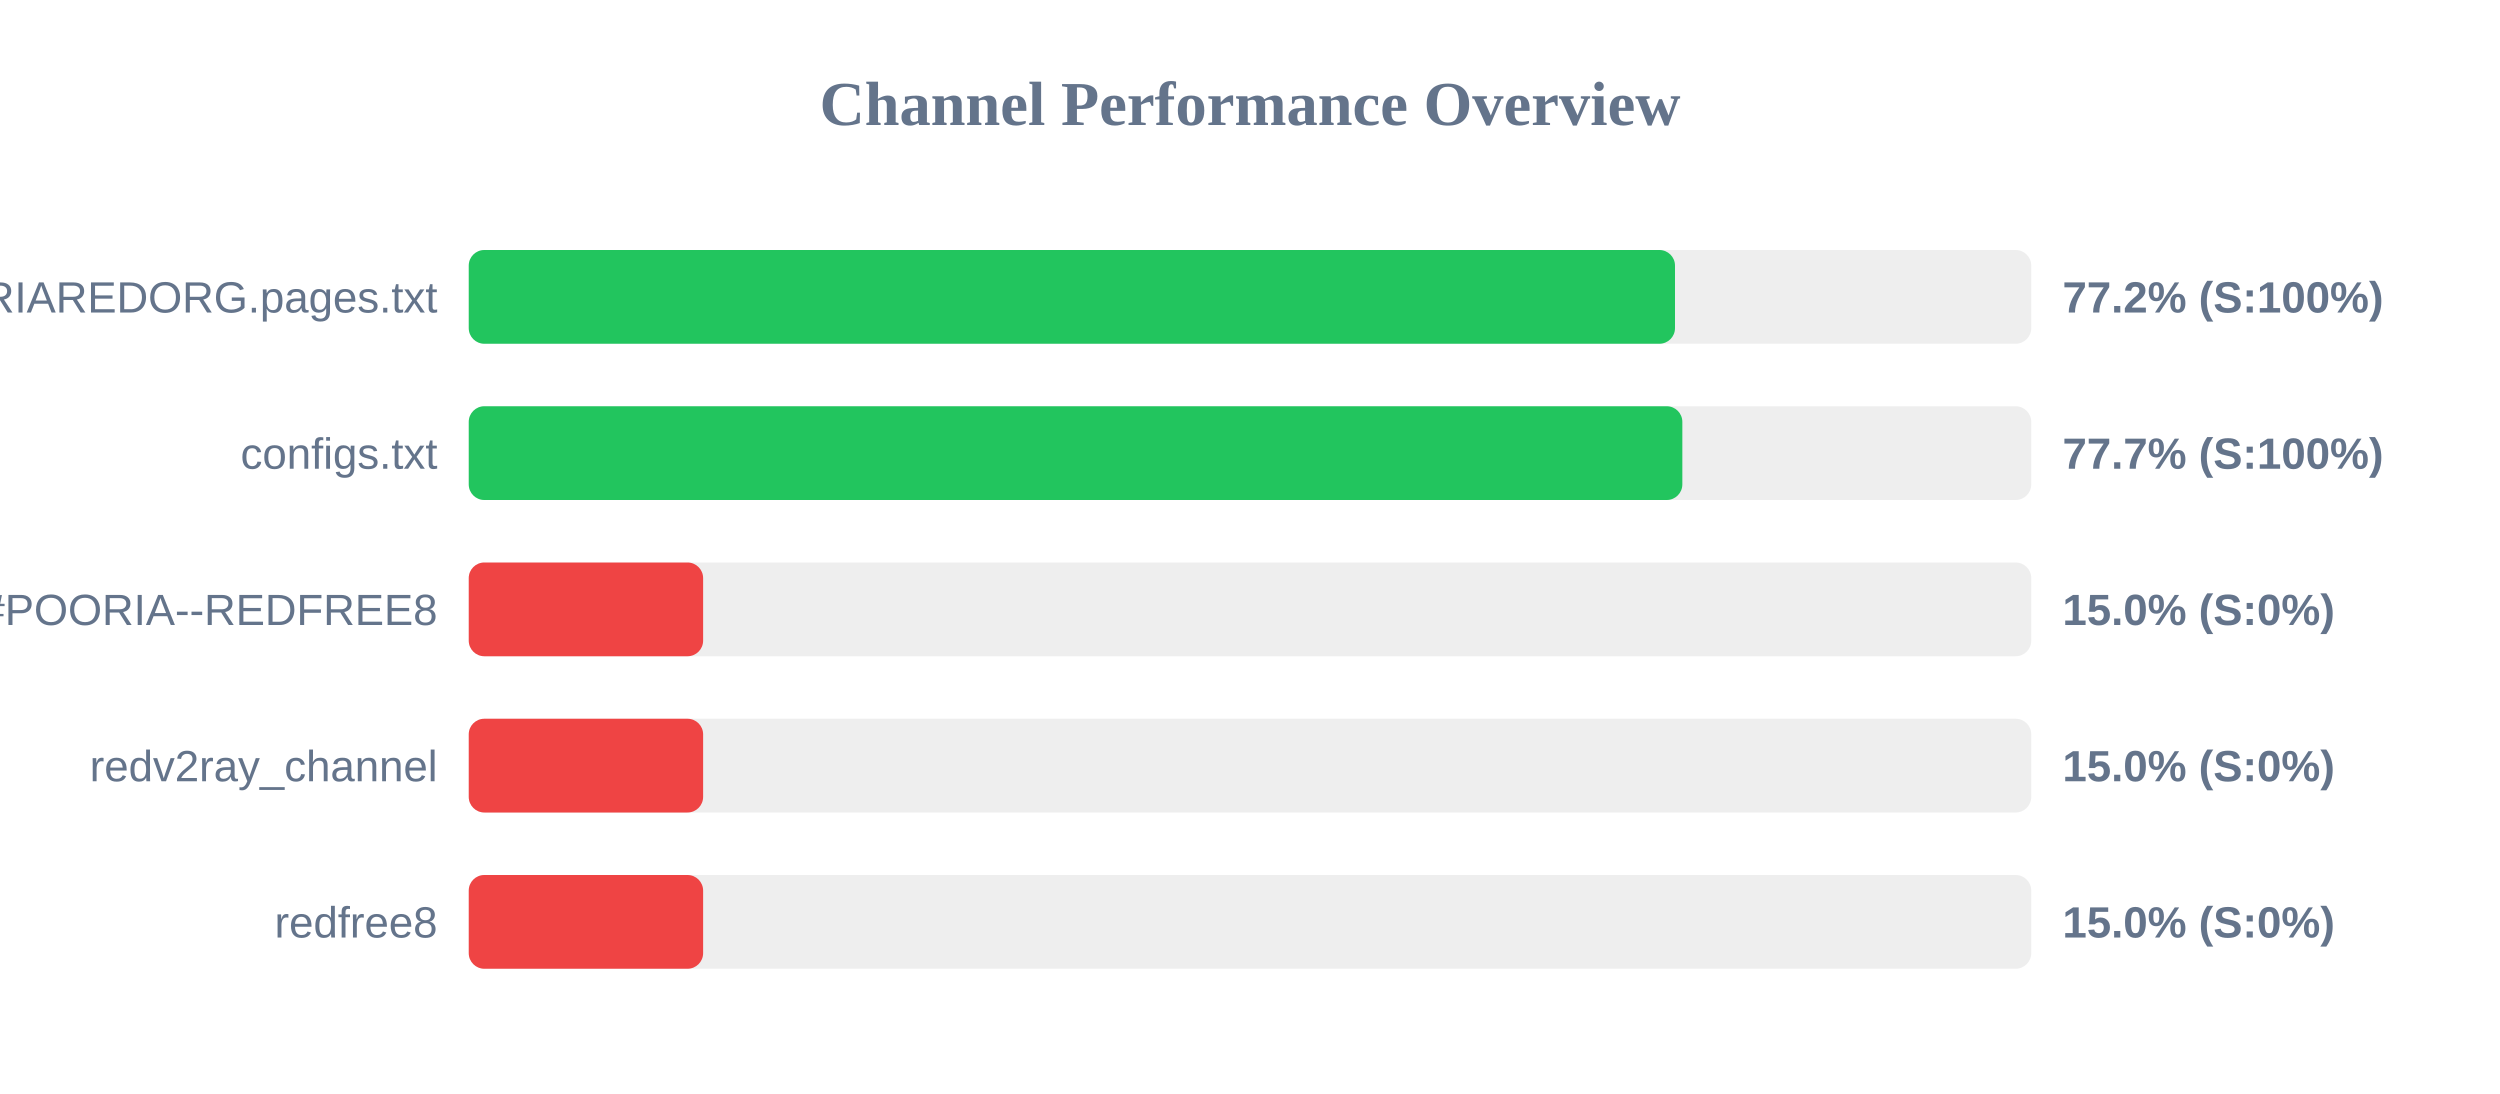
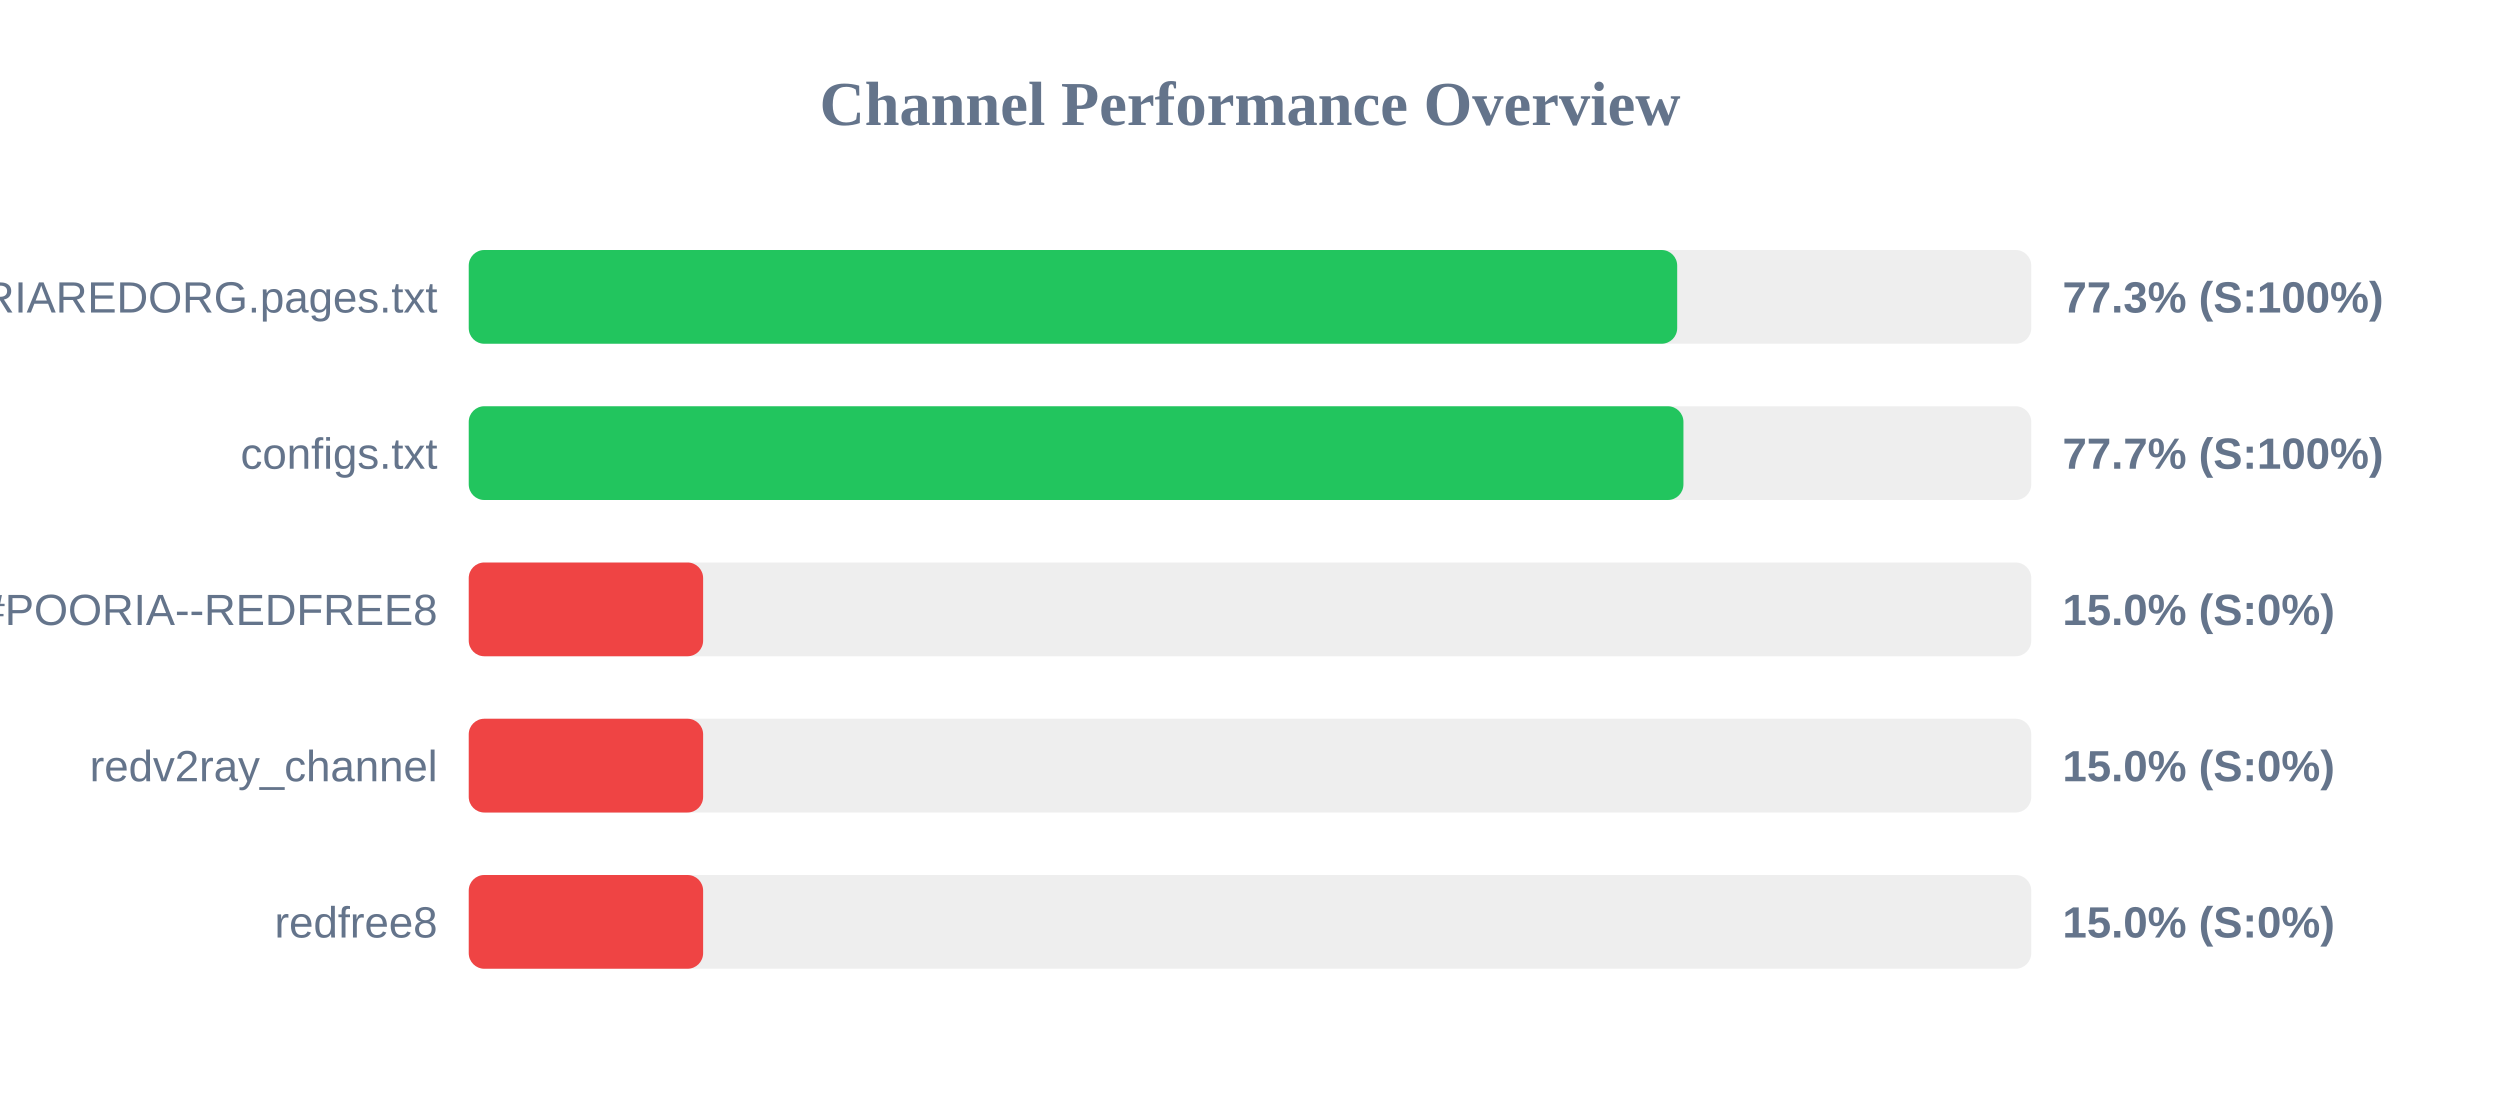
<svg xmlns="http://www.w3.org/2000/svg" width="800" height="350" version="1.1">
  <style>
        .row { font: 14px Arial; fill: #64748b; }
        .score { font: bold 14px Arial; fill: #64748b; }
    </style>
  <text x="400" y="40" text-anchor="middle" font-size="20px" font-weight="bold" fill="#64748b">Channel Performance Overview</text>
  <rect x="150" y="80" width="500" height="30" fill="#eee" rx="5" />
-   <rect x="150" y="80" width="386.0" height="30" fill="#22c55e" rx="5" />
+   <rect x="150" y="80" width="386.7" height="30" fill="#22c55e" rx="5" />
  <text x="140" y="100" text-anchor="end" class="row">POORIAREDORG.pages.txt</text>
-   <text x="660" y="100" text-anchor="start" class="score">77.2% (S:100%)</text>
+   <text x="660" y="100" text-anchor="start" class="score">77.3% (S:100%)</text>
  <rect x="150" y="130" width="500" height="30" fill="#eee" rx="5" />
-   <rect x="150" y="130" width="388.35" height="30" fill="#22c55e" rx="5" />
+   <rect x="150" y="130" width="388.7" height="30" fill="#22c55e" rx="5" />
  <text x="140" y="150" text-anchor="end" class="row">configs.txt</text>
  <text x="660" y="150" text-anchor="start" class="score">77.7% (S:100%)</text>
  <rect x="150" y="180" width="500" height="30" fill="#eee" rx="5" />
  <rect x="150" y="180" width="75.0" height="30" fill="#ef4444" rx="5" />
  <text x="140" y="200" text-anchor="end" class="row">POORIA--REDFREE8.txt#POORIA--REDFREE8</text>
  <text x="660" y="200" text-anchor="start" class="score">15.0% (S:0%)</text>
  <rect x="150" y="230" width="500" height="30" fill="#eee" rx="5" />
  <rect x="150" y="230" width="75.0" height="30" fill="#ef4444" rx="5" />
  <text x="140" y="250" text-anchor="end" class="row">redv2ray_channel</text>
  <text x="660" y="250" text-anchor="start" class="score">15.0% (S:0%)</text>
  <rect x="150" y="280" width="500" height="30" fill="#eee" rx="5" />
  <rect x="150" y="280" width="75.0" height="30" fill="#ef4444" rx="5" />
  <text x="140" y="300" text-anchor="end" class="row">redfree8</text>
  <text x="660" y="300" text-anchor="start" class="score">15.0% (S:0%)</text>
</svg>
